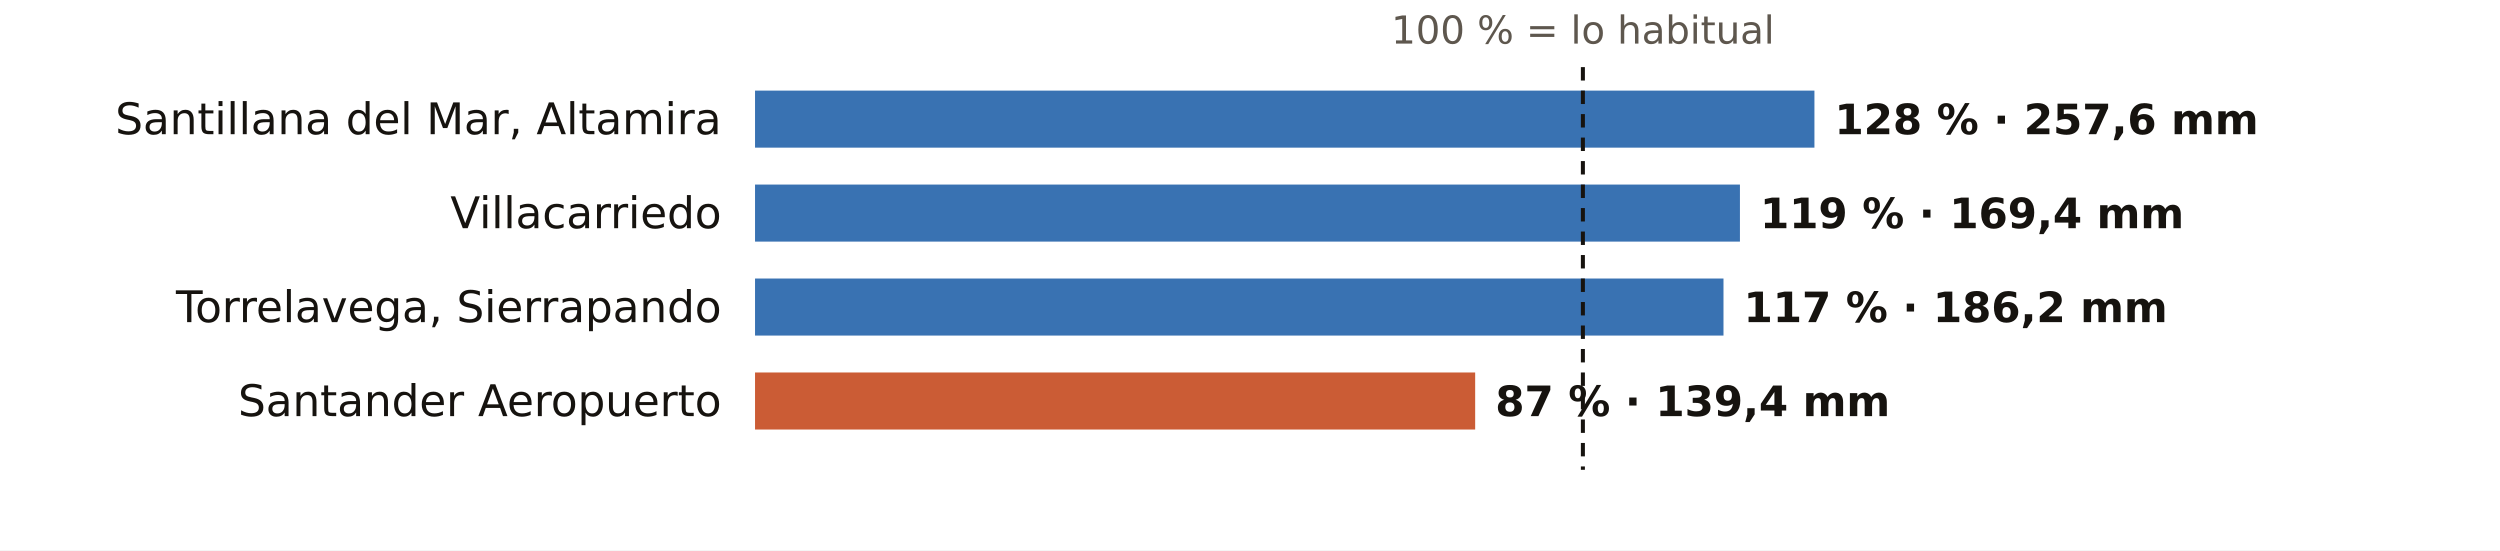
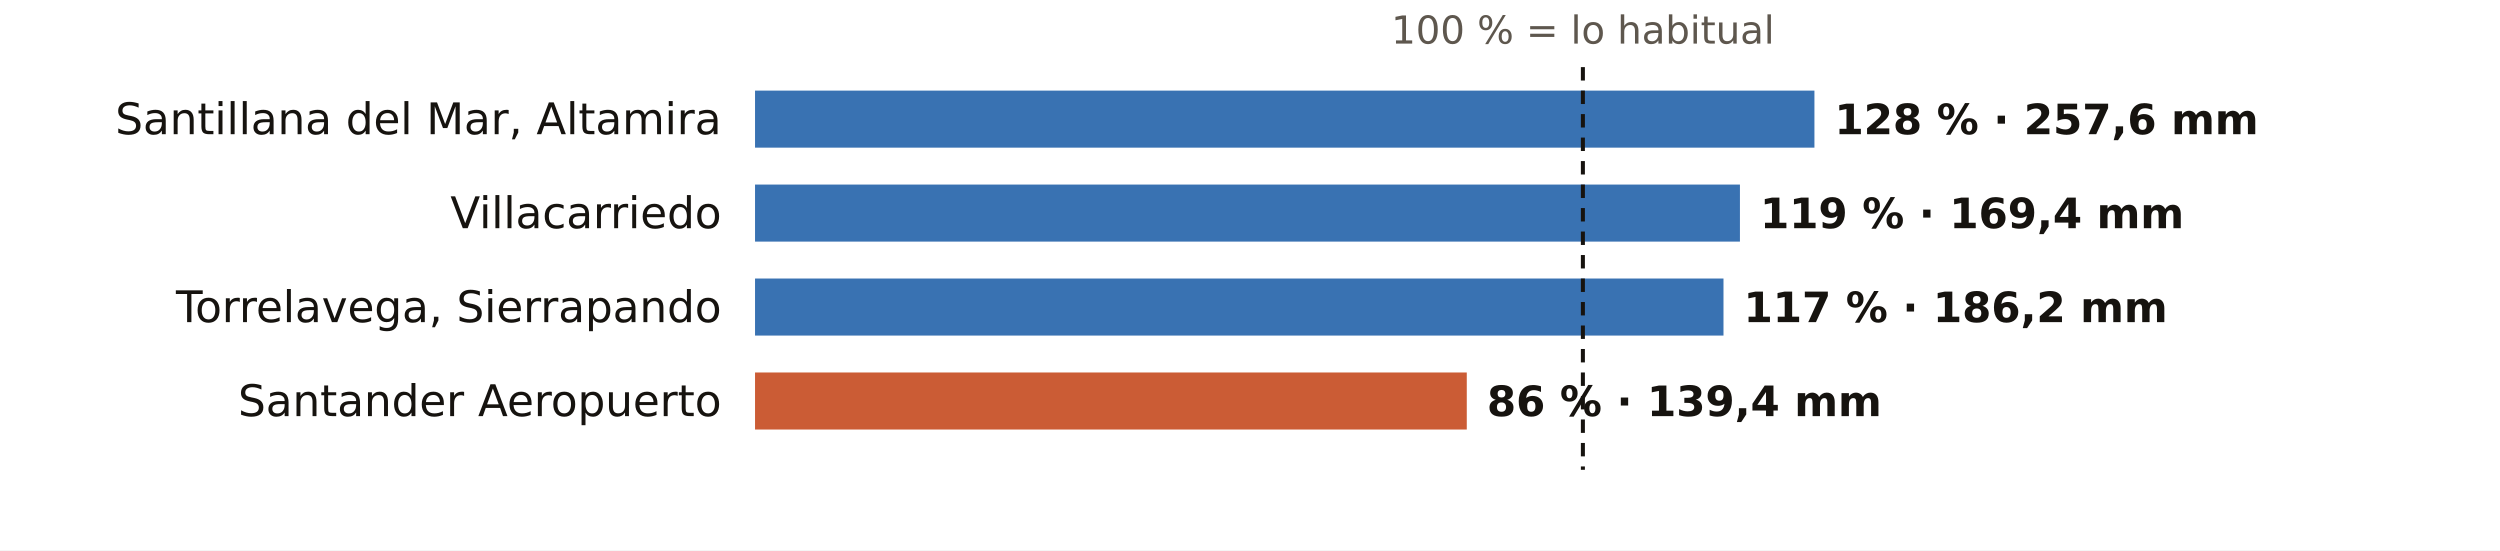
<svg xmlns="http://www.w3.org/2000/svg" viewBox="0 0 745 164" width="745" height="164" role="img" aria-label="El otoño en los pluviómetros de AEMET de Cantabria: % de lo habitual">
  <rect width="745" height="164" fill="#FFFFFF" />
  <text x="471.7" y="13.0" font-size="11.5" fill="#5E574E" text-anchor="middle" font-weight="400" font-family="Public Sans, DejaVu Sans, Arial, sans-serif">100 % = lo habitual</text>
  <text x="215.0" y="40.0" font-size="13" fill="#16130F" text-anchor="end" font-weight="500" font-family="Public Sans, DejaVu Sans, Arial, sans-serif">Santillana del Mar, Altamira</text>
  <rect x="225" y="27" width="315.7" height="17" fill="#1F5FA8" opacity="0.88" />
  <text x="546.7" y="40.0" font-size="12.5" fill="#16130F" text-anchor="start" font-weight="600" font-family="Public Sans, DejaVu Sans, Arial, sans-serif">128 % · 257,6 mm</text>
  <text x="215.0" y="68.0" font-size="13" fill="#16130F" text-anchor="end" font-weight="500" font-family="Public Sans, DejaVu Sans, Arial, sans-serif">Villacarriedo</text>
  <rect x="225" y="55" width="293.5" height="17" fill="#1F5FA8" opacity="0.88" />
  <text x="524.5" y="68.0" font-size="12.5" fill="#16130F" text-anchor="start" font-weight="600" font-family="Public Sans, DejaVu Sans, Arial, sans-serif">119 % · 169,4 mm</text>
  <text x="215.0" y="96.0" font-size="13" fill="#16130F" text-anchor="end" font-weight="500" font-family="Public Sans, DejaVu Sans, Arial, sans-serif">Torrelavega, Sierrapando</text>
  <rect x="225" y="83" width="288.6" height="17" fill="#1F5FA8" opacity="0.88" />
  <text x="519.6" y="96.0" font-size="12.5" fill="#16130F" text-anchor="start" font-weight="600" font-family="Public Sans, DejaVu Sans, Arial, sans-serif">117 % · 186,2 mm</text>
  <text x="215.0" y="124.0" font-size="13" fill="#16130F" text-anchor="end" font-weight="500" font-family="Public Sans, DejaVu Sans, Arial, sans-serif">Santander Aeropuerto</text>
-   <rect x="225" y="111" width="214.6" height="17" fill="#C4461A" opacity="0.88" />
-   <text x="445.6" y="124.0" font-size="12.5" fill="#16130F" text-anchor="start" font-weight="600" font-family="Public Sans, DejaVu Sans, Arial, sans-serif">87 % · 139,4 mm</text>
+   <rect x="225" y="111" width="212.1" height="17" fill="#C4461A" opacity="0.88" />
+   <text x="443.1" y="124.0" font-size="12.5" fill="#16130F" text-anchor="start" font-weight="600" font-family="Public Sans, DejaVu Sans, Arial, sans-serif">86 % · 139,4 mm</text>
  <line x1="471.7" x2="471.7" y1="20" y2="140" stroke="#16130F" stroke-width="1.2" stroke-dasharray="4 3" />
</svg>
